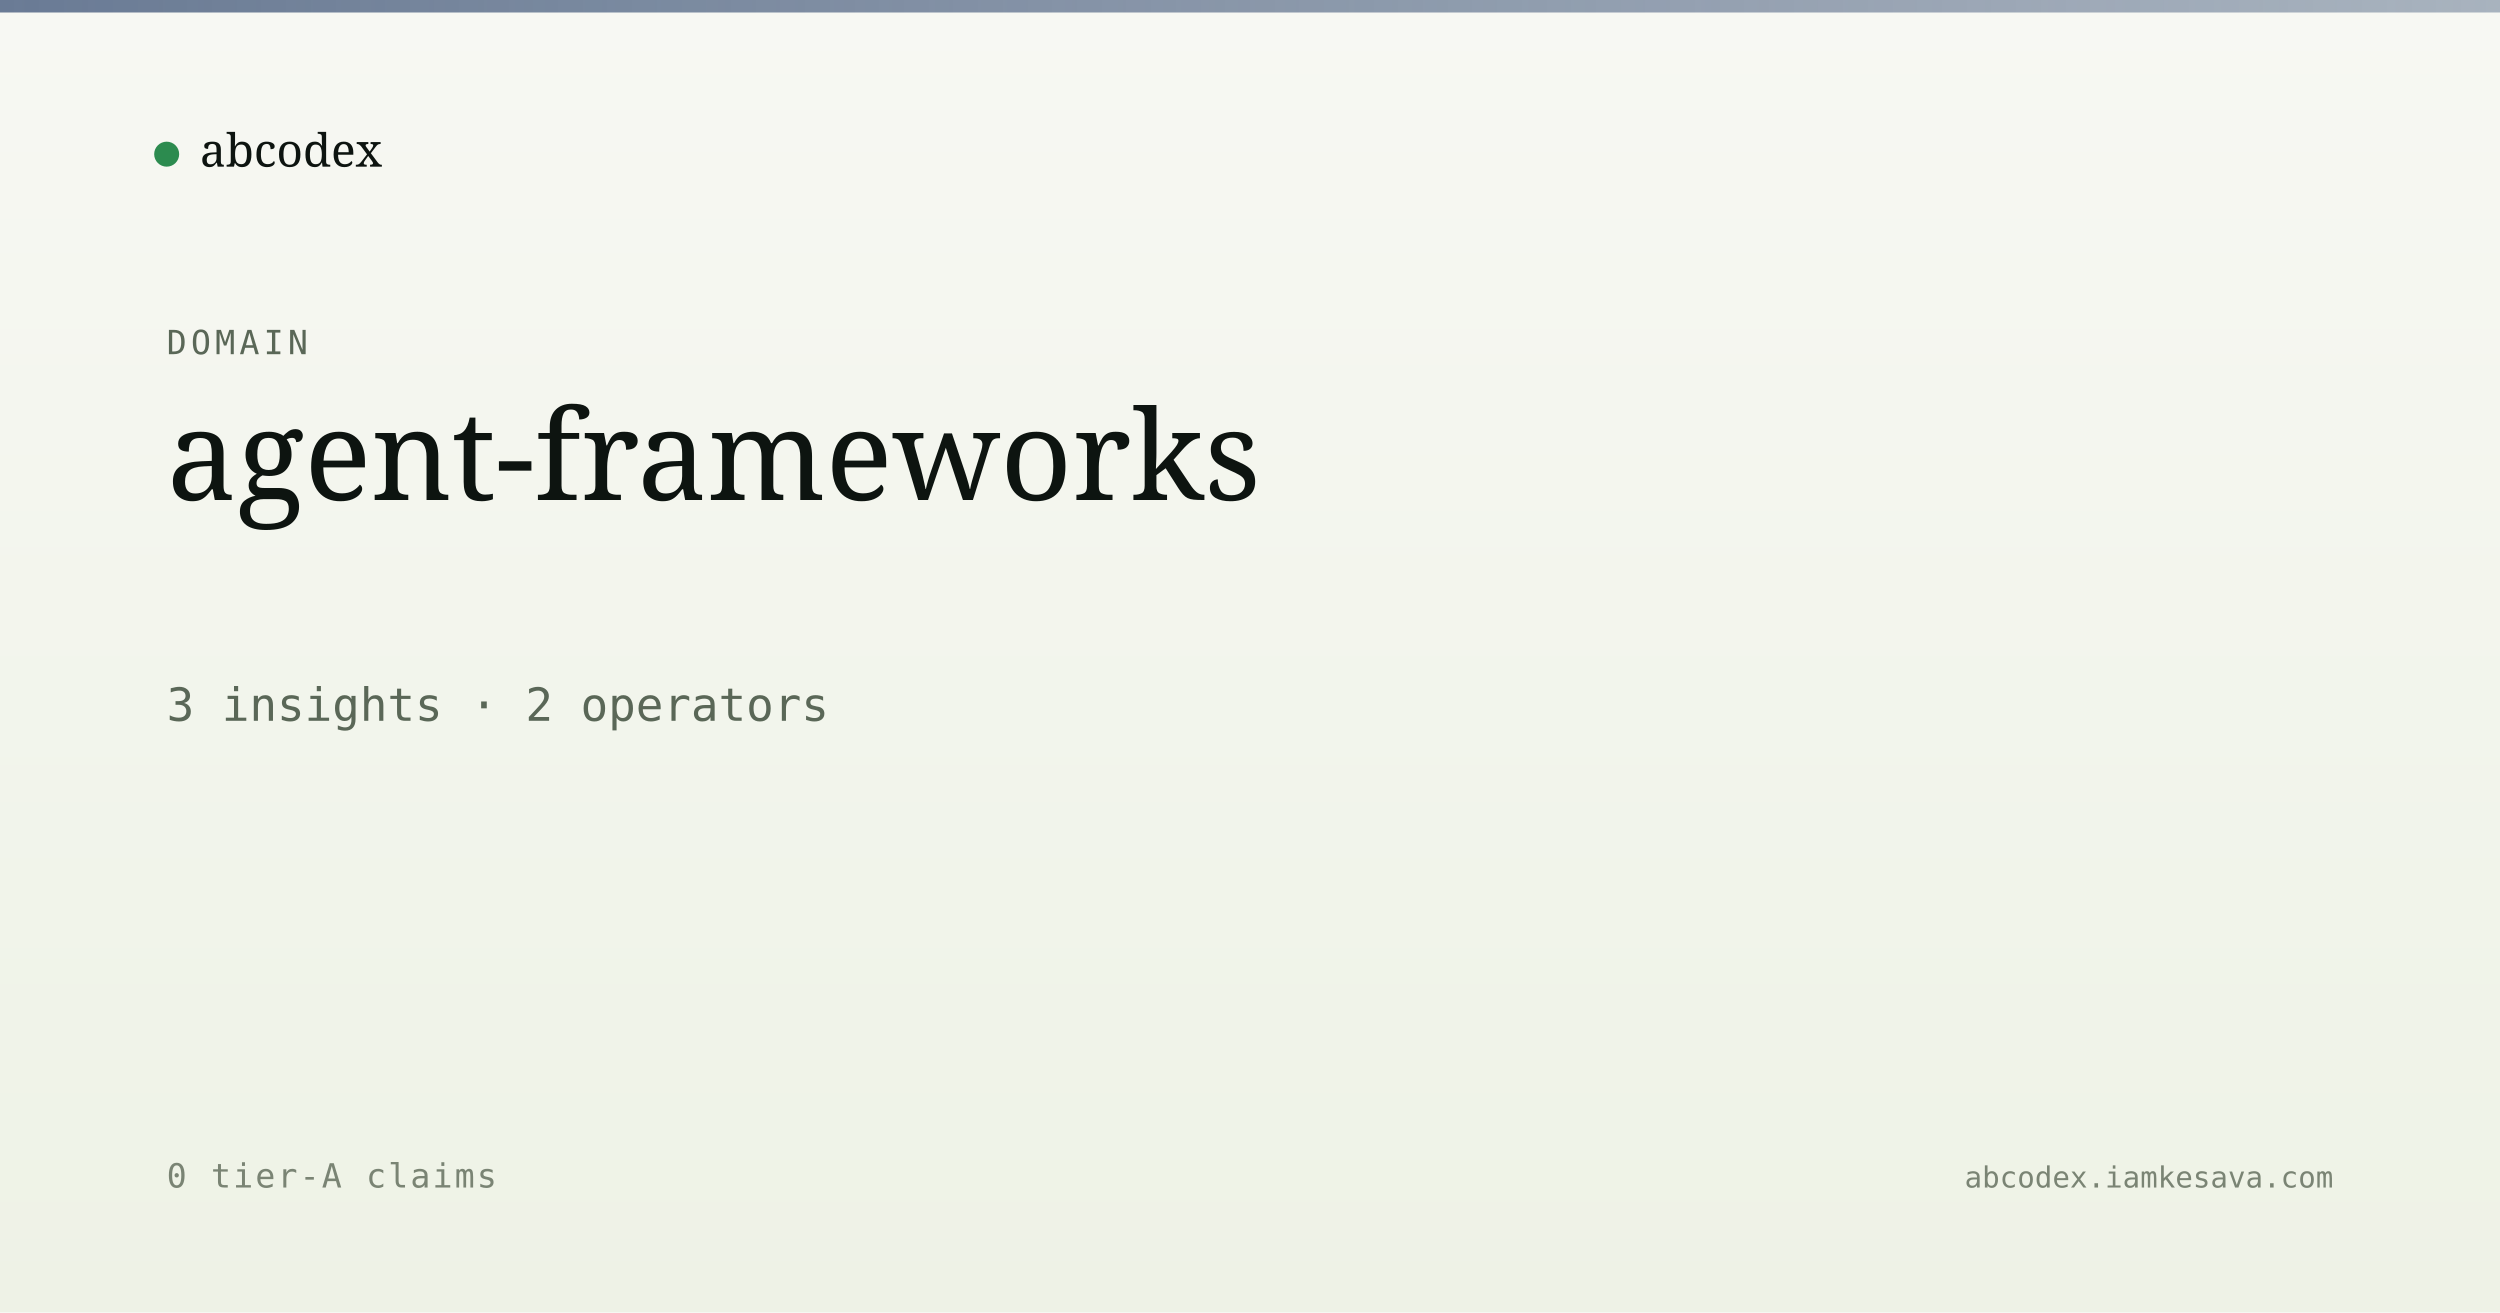
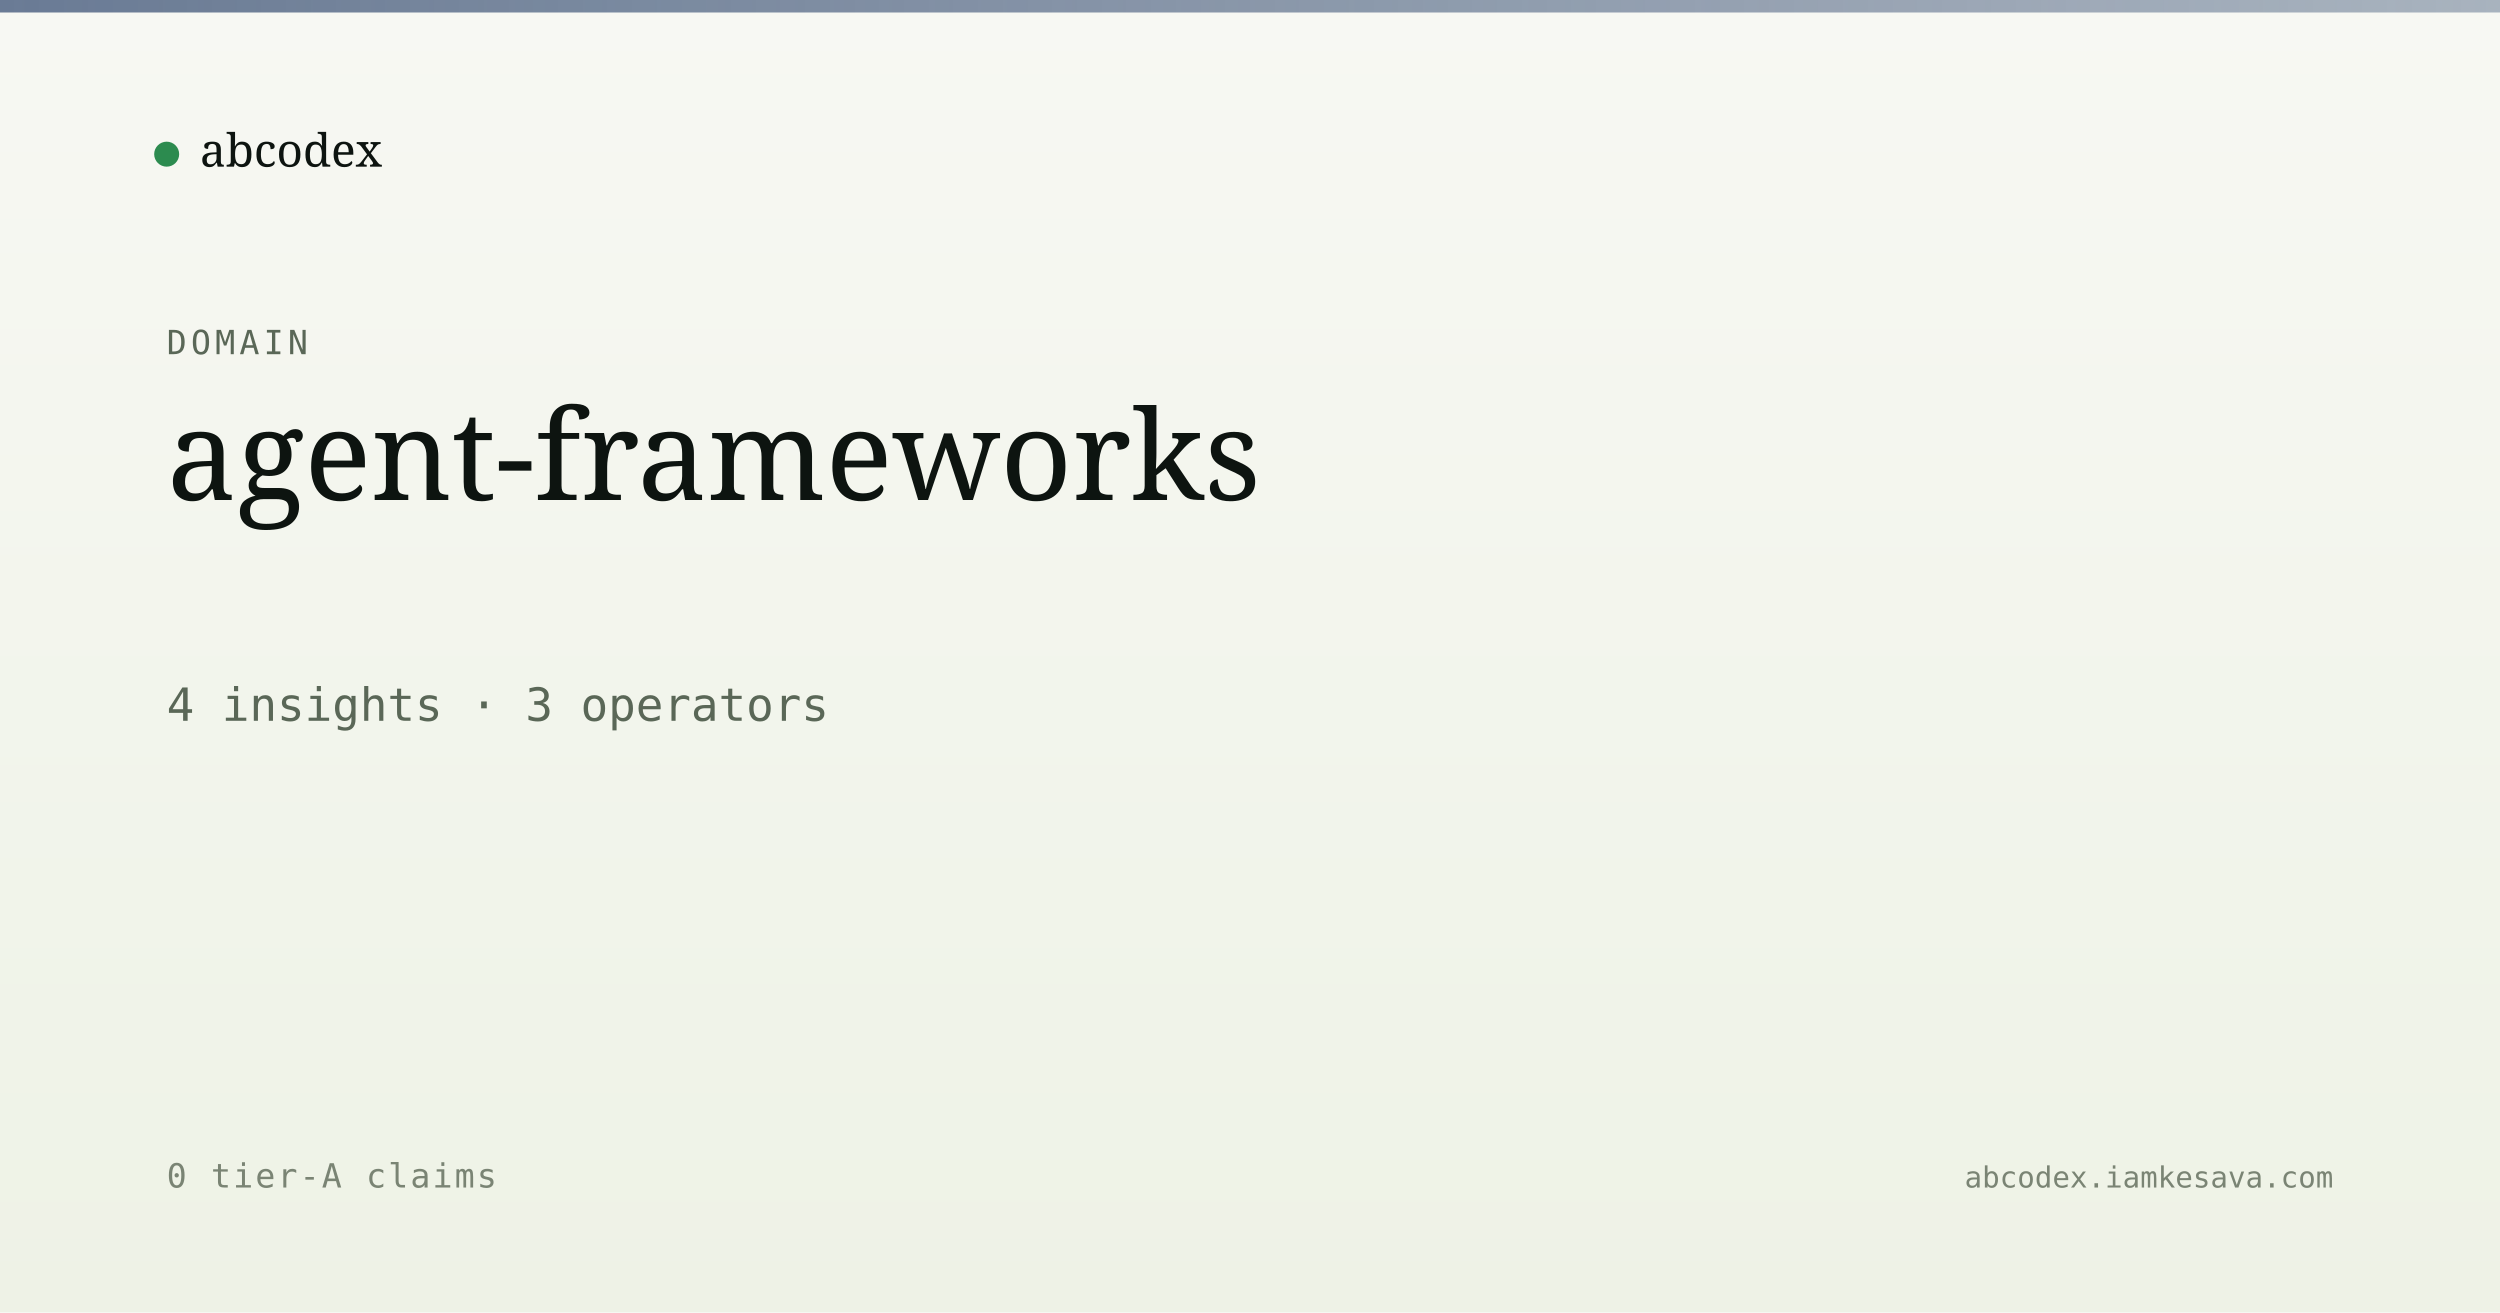
<svg xmlns="http://www.w3.org/2000/svg" viewBox="0 0 1200 630" width="1200" height="630">
  <defs>
    <linearGradient id="bg" x1="0" y1="0" x2="0" y2="1">
      <stop offset="0" stop-color="#f7f8f3" />
      <stop offset="1" stop-color="#eef2e6" />
    </linearGradient>
    <linearGradient id="band" x1="0" y1="0" x2="1" y2="0">
      <stop offset="0" stop-color="#5a6d8a" stop-opacity="0.9" />
      <stop offset="1" stop-color="#5a6d8a" stop-opacity="0.5" />
    </linearGradient>
  </defs>
  <rect width="1200" height="630" fill="url(#bg)" />
  <rect x="0" y="0" width="1200" height="6" fill="url(#band)" />
  <g transform="translate(80, 60)">
    <circle cx="0" cy="14" r="6" fill="#2c8b4f" />
    <text x="16" y="20" font-family="Newsreader, serif" font-size="22" fill="#0d1410">abcodex</text>
  </g>
  <text x="80" y="170" font-family="JetBrains Mono, monospace" font-size="16" fill="#5a6757" letter-spacing="2">DOMAIN</text>
  <text x="80" y="240" font-family="Newsreader, serif" font-size="60" font-weight="500" fill="#0d1410">agent-frameworks</text>
-   <text x="80" y="346" font-family="JetBrains Mono, monospace" font-size="22" fill="#5a6757">3 insights · 2 operators</text>
+   <text x="80" y="346" font-family="JetBrains Mono, monospace" font-size="22" fill="#5a6757">4 insights · 3 operators</text>
  <text x="80" y="570" font-family="JetBrains Mono, monospace" font-size="16" fill="#7a8474" letter-spacing="1">0 tier-A claims</text>
  <text x="1120" y="570" text-anchor="end" font-family="JetBrains Mono, monospace" font-size="14" fill="#7a8474">abcodex.iamkesava.com</text>
</svg>
